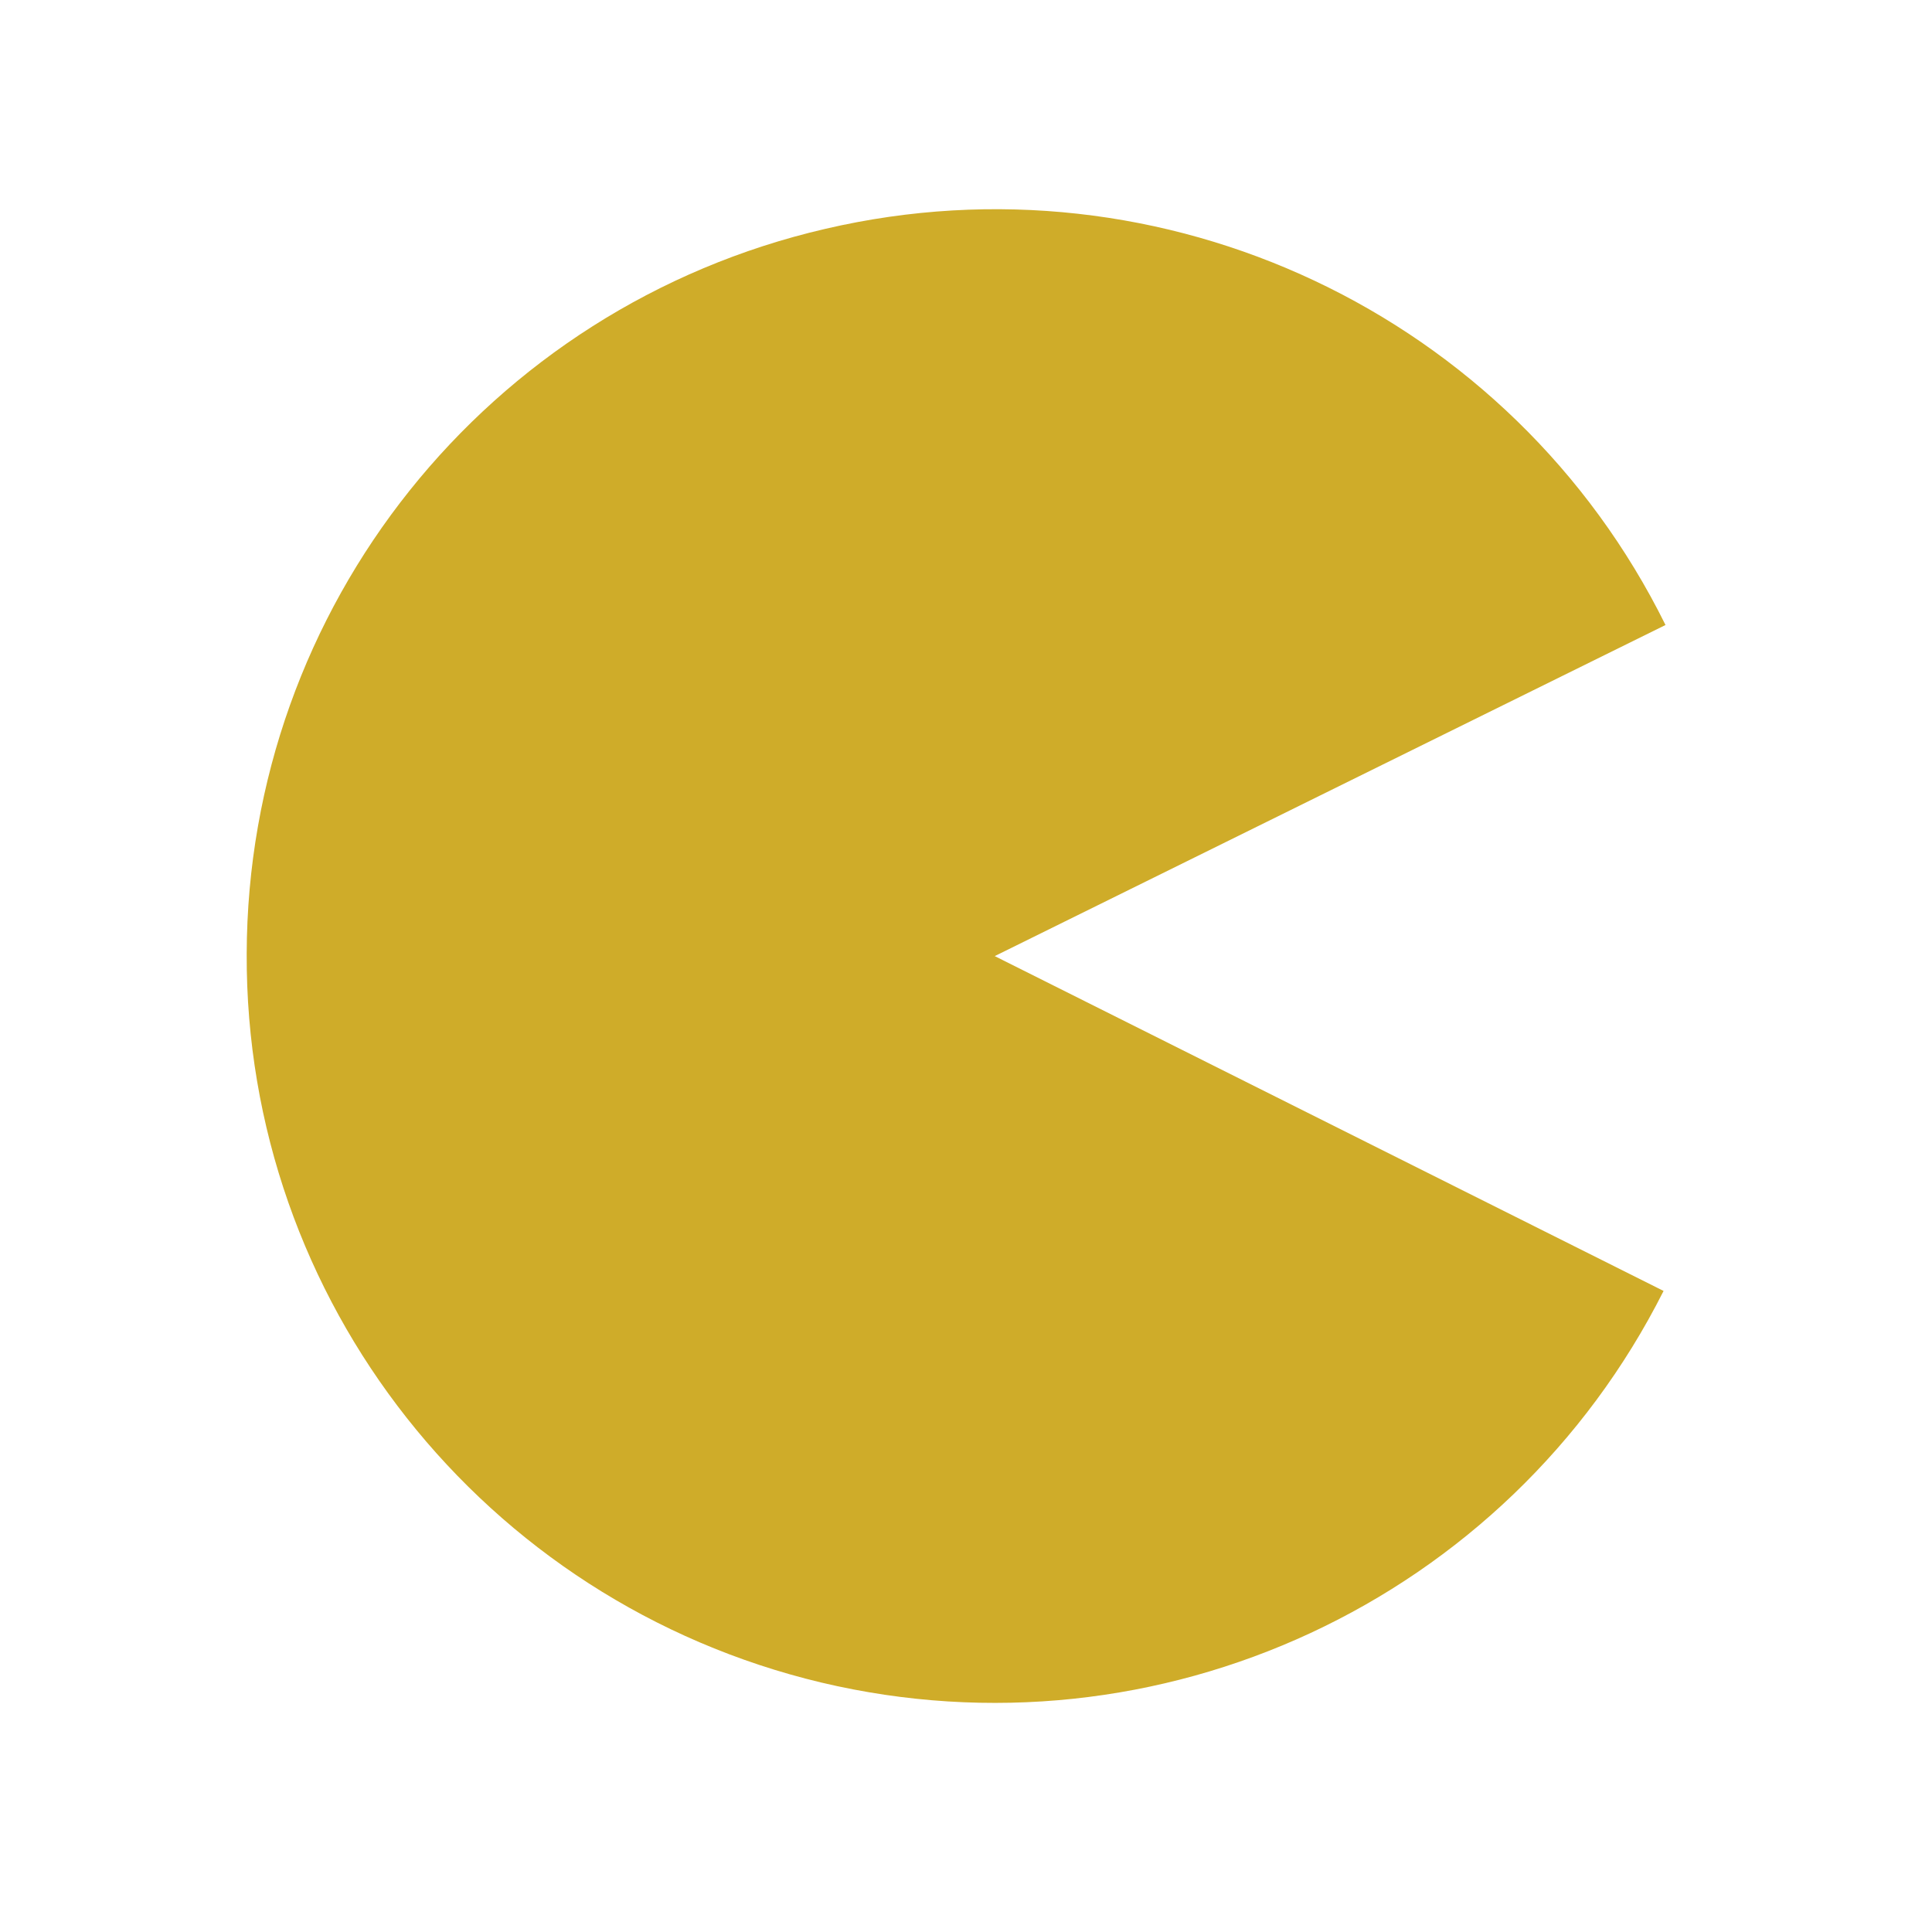
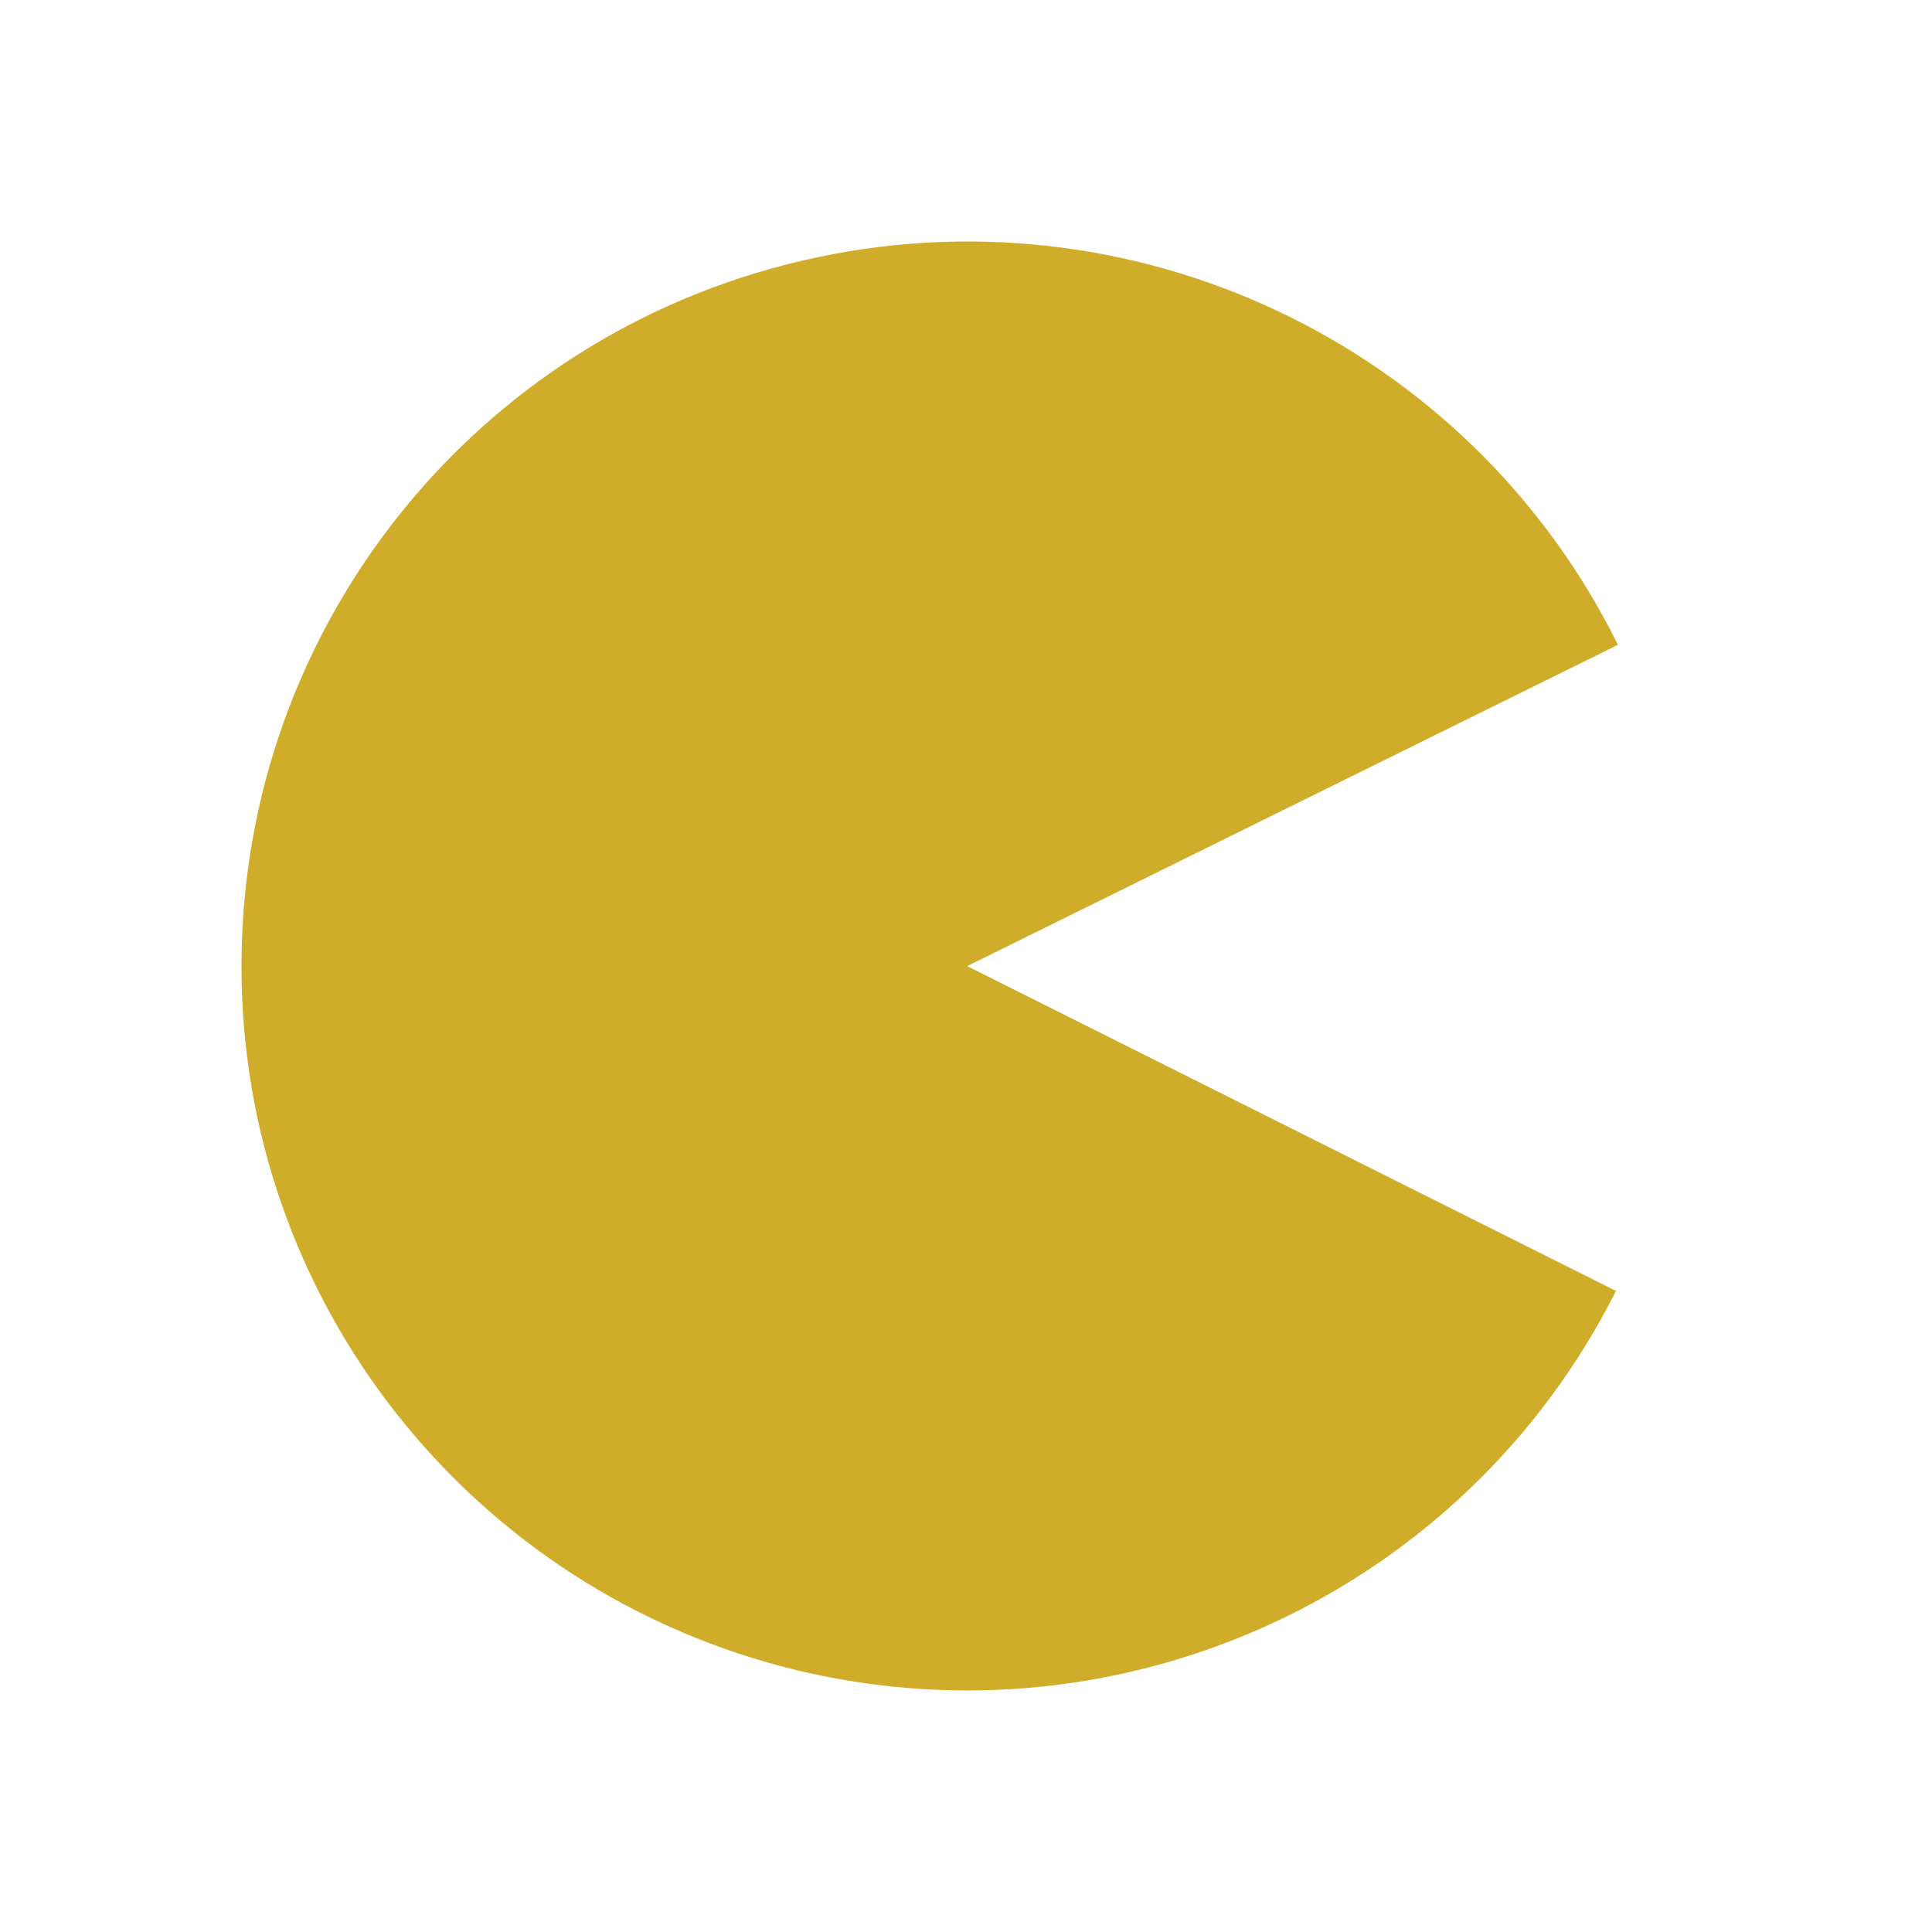
- <svg xmlns="http://www.w3.org/2000/svg" width="16" height="16" viewBox="0 0 16 16">
-   <path style="fill:#cfac29" d="M 13.777 10.691 C 12.484 13.258 9.598 14.598 6.801 13.934 C 4.004 13.266 2.031 10.77 2.043 7.898 C 2.051 5.027 4.035 2.543 6.836 1.895 C 9.637 1.242 12.52 2.602 13.793 5.176 L 8.238 7.918 Z " />
+ <svg xmlns="http://www.w3.org/2000/svg" width="16" height="16" viewBox="0 0 16 16" id="svg2" version="1.1">
+   <defs id="defs8" />
+   <path style="fill:#cfac29" d="M 13.383,10.691 C 12.129,13.181 9.329,14.48 6.616,13.836 3.902,13.188 1.989,10.767 2,7.982 2.008,5.196 3.933,2.786 6.65,2.157 9.367,1.525 12.163,2.843 13.399,5.34 L 8.01,8.001 Z" id="path4" />
</svg>
